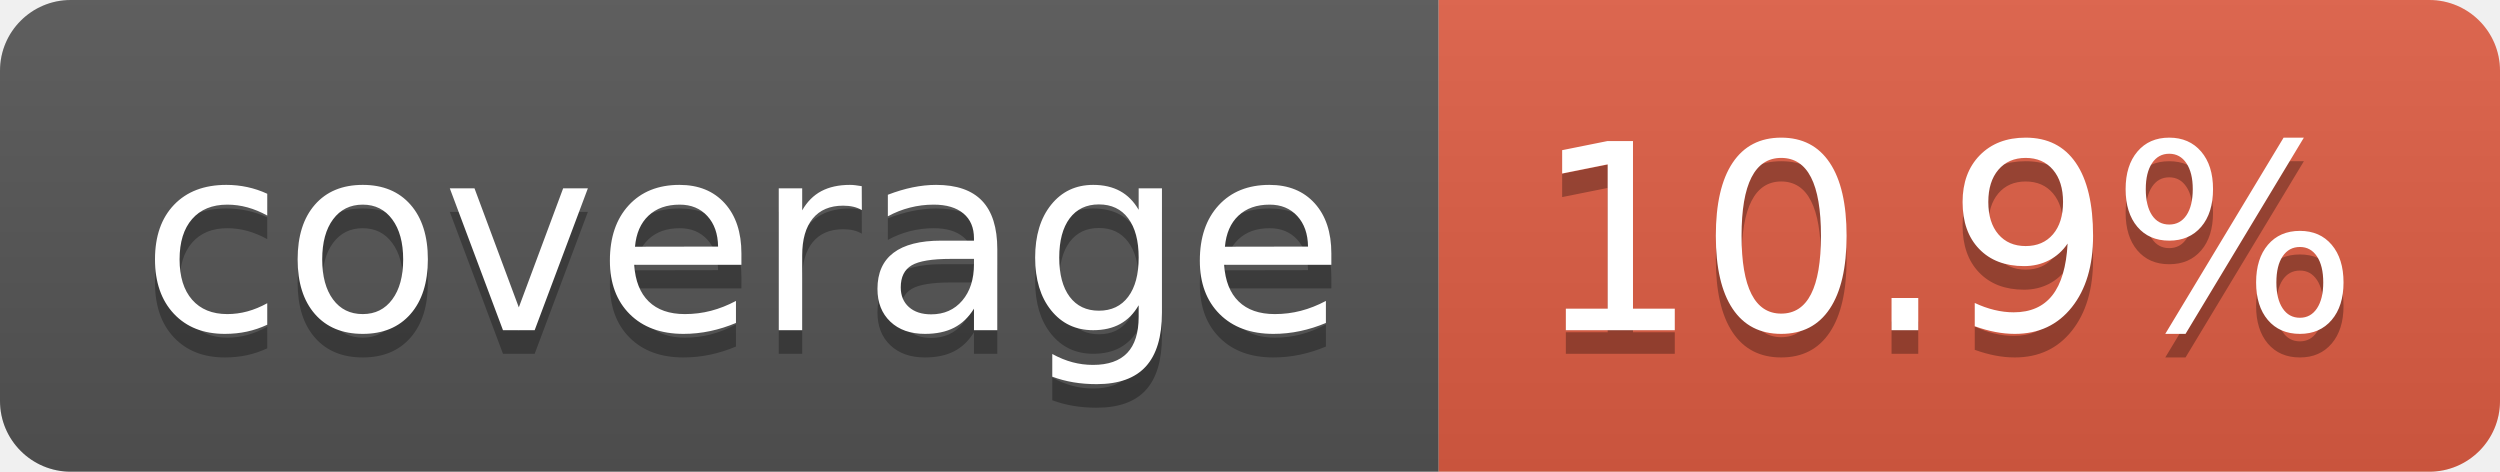
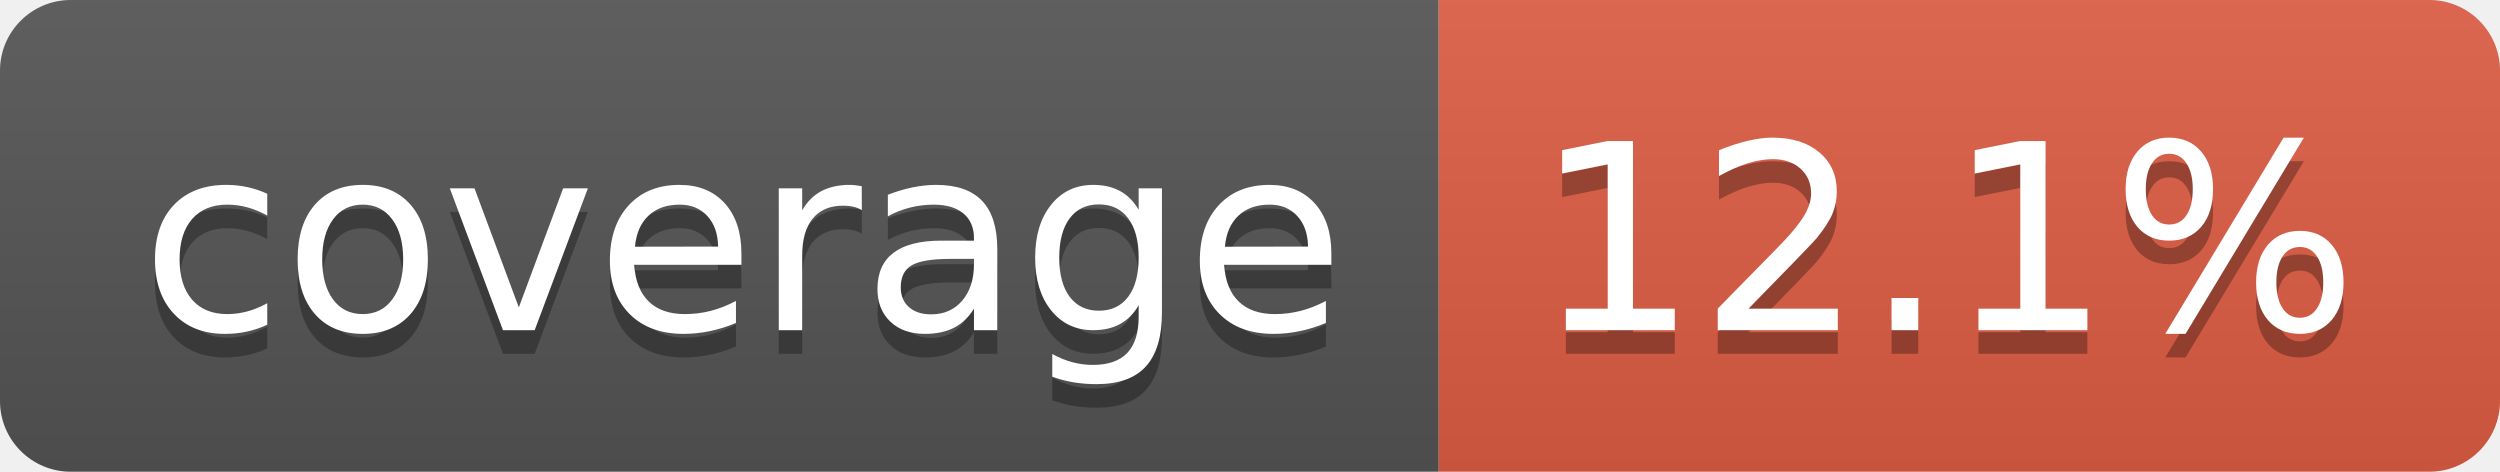
- <svg xmlns="http://www.w3.org/2000/svg" width="106" height="20" role="img" aria-label="coverage: 10.9%">
+ <svg xmlns="http://www.w3.org/2000/svg" width="106" height="20" role="img" aria-label="coverage: 12.1%">
  <linearGradient id="s" x2="0" y2="100%">
    <stop offset="0" stop-color="#bbb" stop-opacity=".1" />
    <stop offset="1" stop-opacity=".1" />
  </linearGradient>
  <clipPath id="r">
    <rect width="106" height="20" rx="3" fill="#fff" />
  </clipPath>
  <g clip-path="url(#r)">
    <rect width="61" height="20" fill="#555" />
    <rect x="61" width="45" height="20" fill="#e05d44" />
    <rect width="106" height="20" fill="url(#s)" />
  </g>
  <g fill="#fff" text-anchor="middle" font-family="Verdana,Geneva,DejaVu Sans,sans-serif" text-rendering="geometricPrecision" font-size="110">
    <text aria-hidden="true" x="315" y="150" fill="#010101" fill-opacity=".3" transform="scale(.1)" textLength="510">coverage</text>
    <text x="315" y="140" transform="scale(.1)" fill="#fff" textLength="510">coverage</text>
-     <text aria-hidden="true" x="825" y="150" fill="#010101" fill-opacity=".3" transform="scale(.1)" textLength="350">10.9%</text>
-     <text x="825" y="140" transform="scale(.1)" fill="#fff" textLength="350">10.9%</text>
+     <text aria-hidden="true" x="825" y="150" fill="#010101" fill-opacity=".3" transform="scale(.1)" textLength="350">12.1%</text>
+     <text x="825" y="140" transform="scale(.1)" fill="#fff" textLength="350">12.1%</text>
  </g>
</svg>
